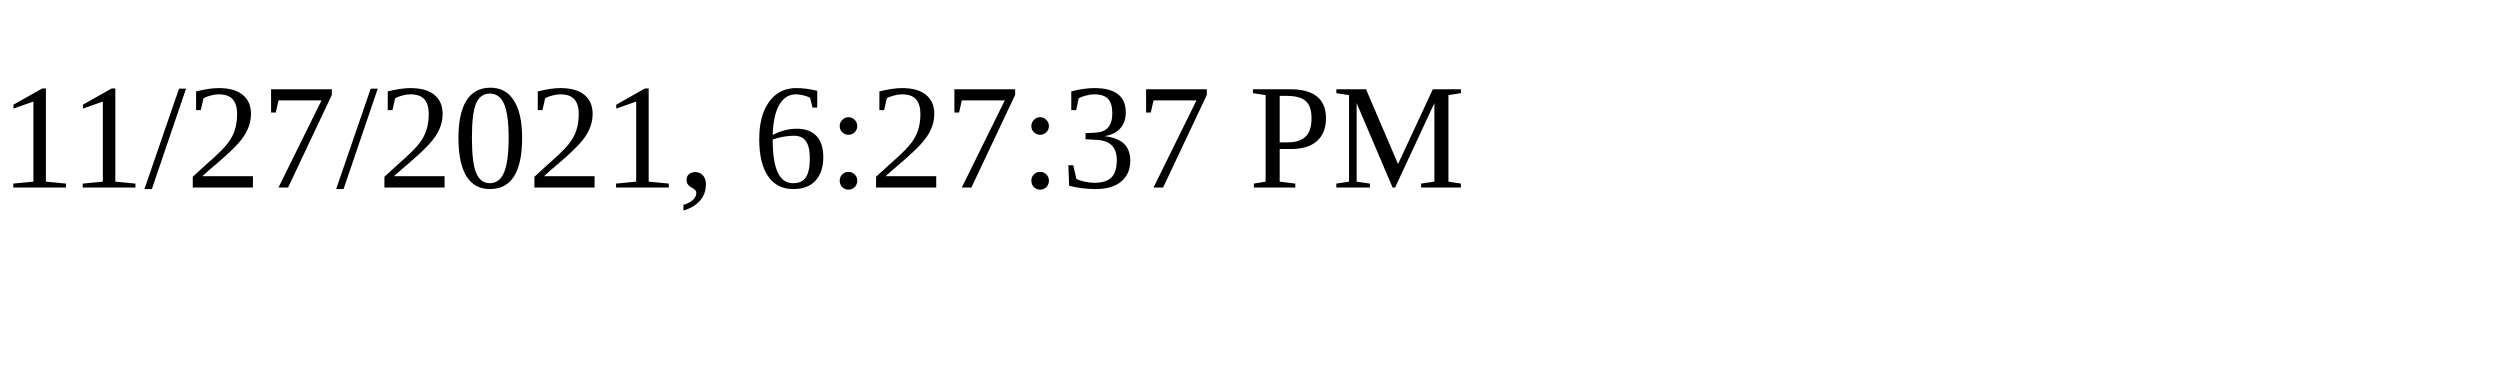
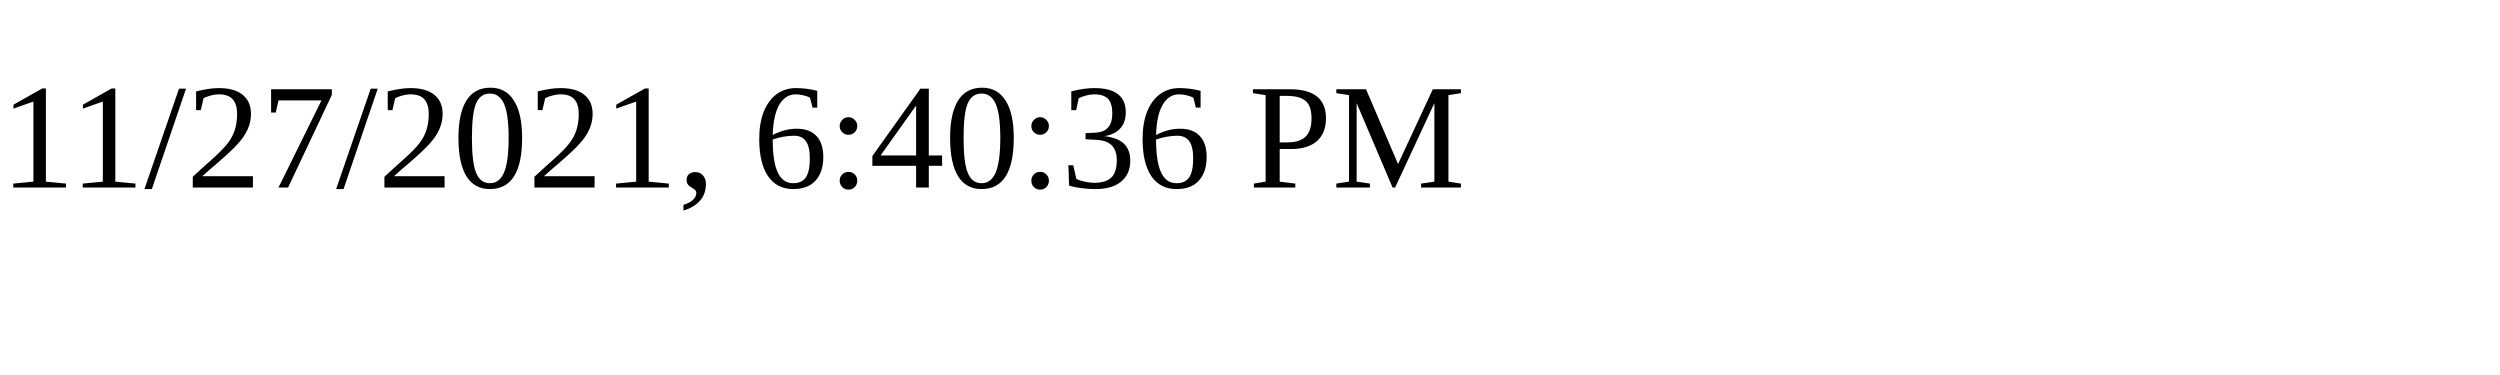
<svg xmlns="http://www.w3.org/2000/svg" height="30" width="200">
-   <text x="0" y="15">11/27/2021, 6:27:37 PM</text>
+   <text x="0" y="15">11/27/2021, 6:40:36 PM</text>
</svg>
